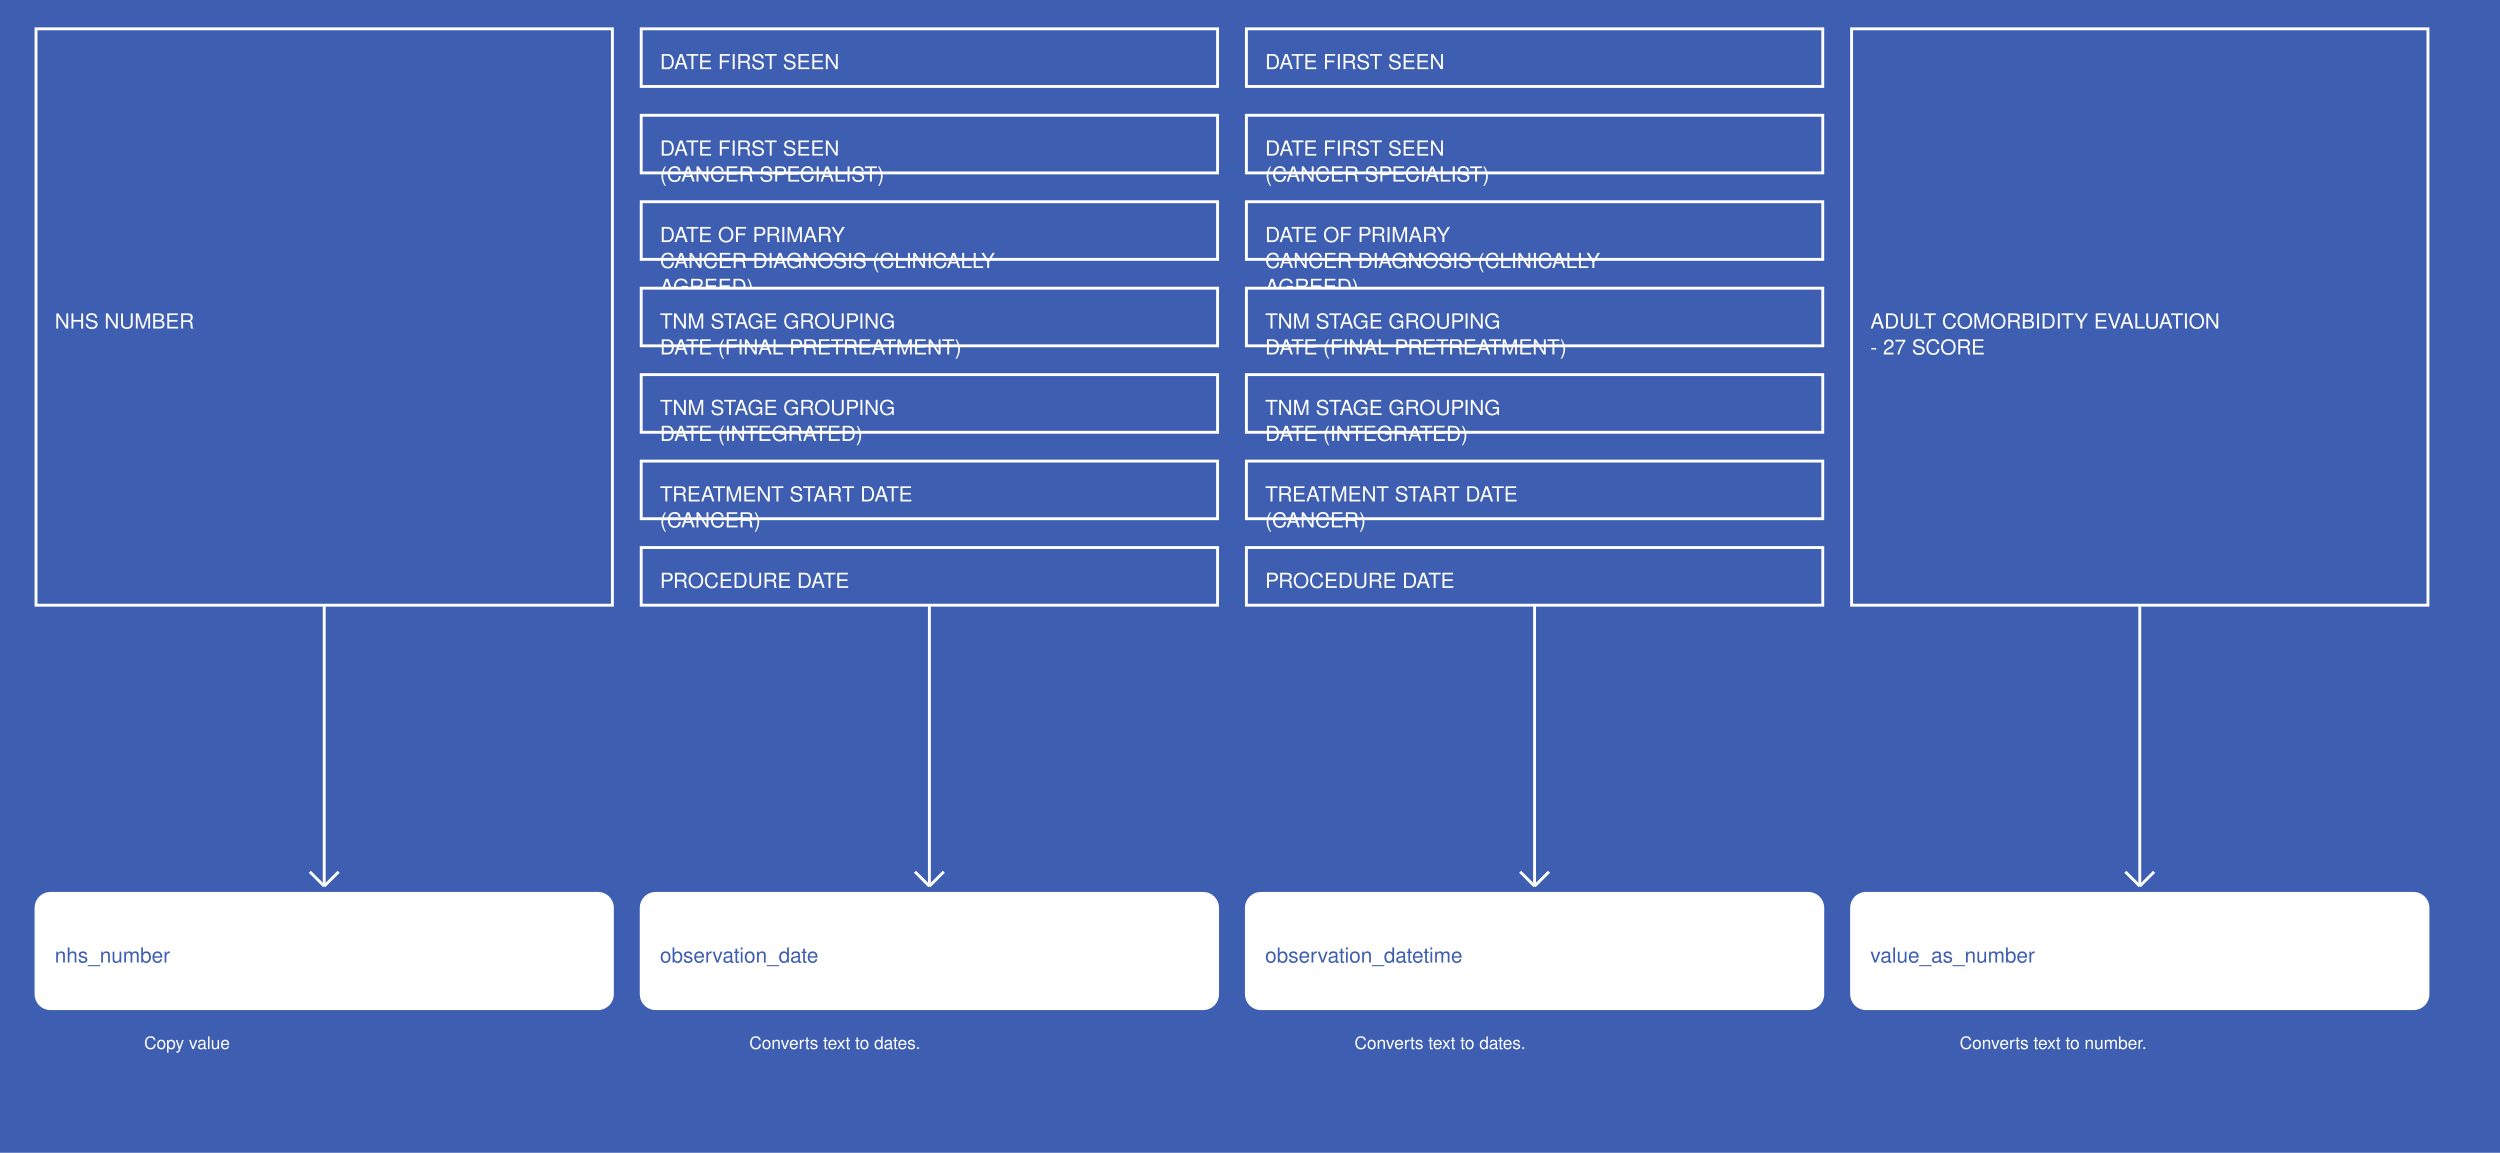
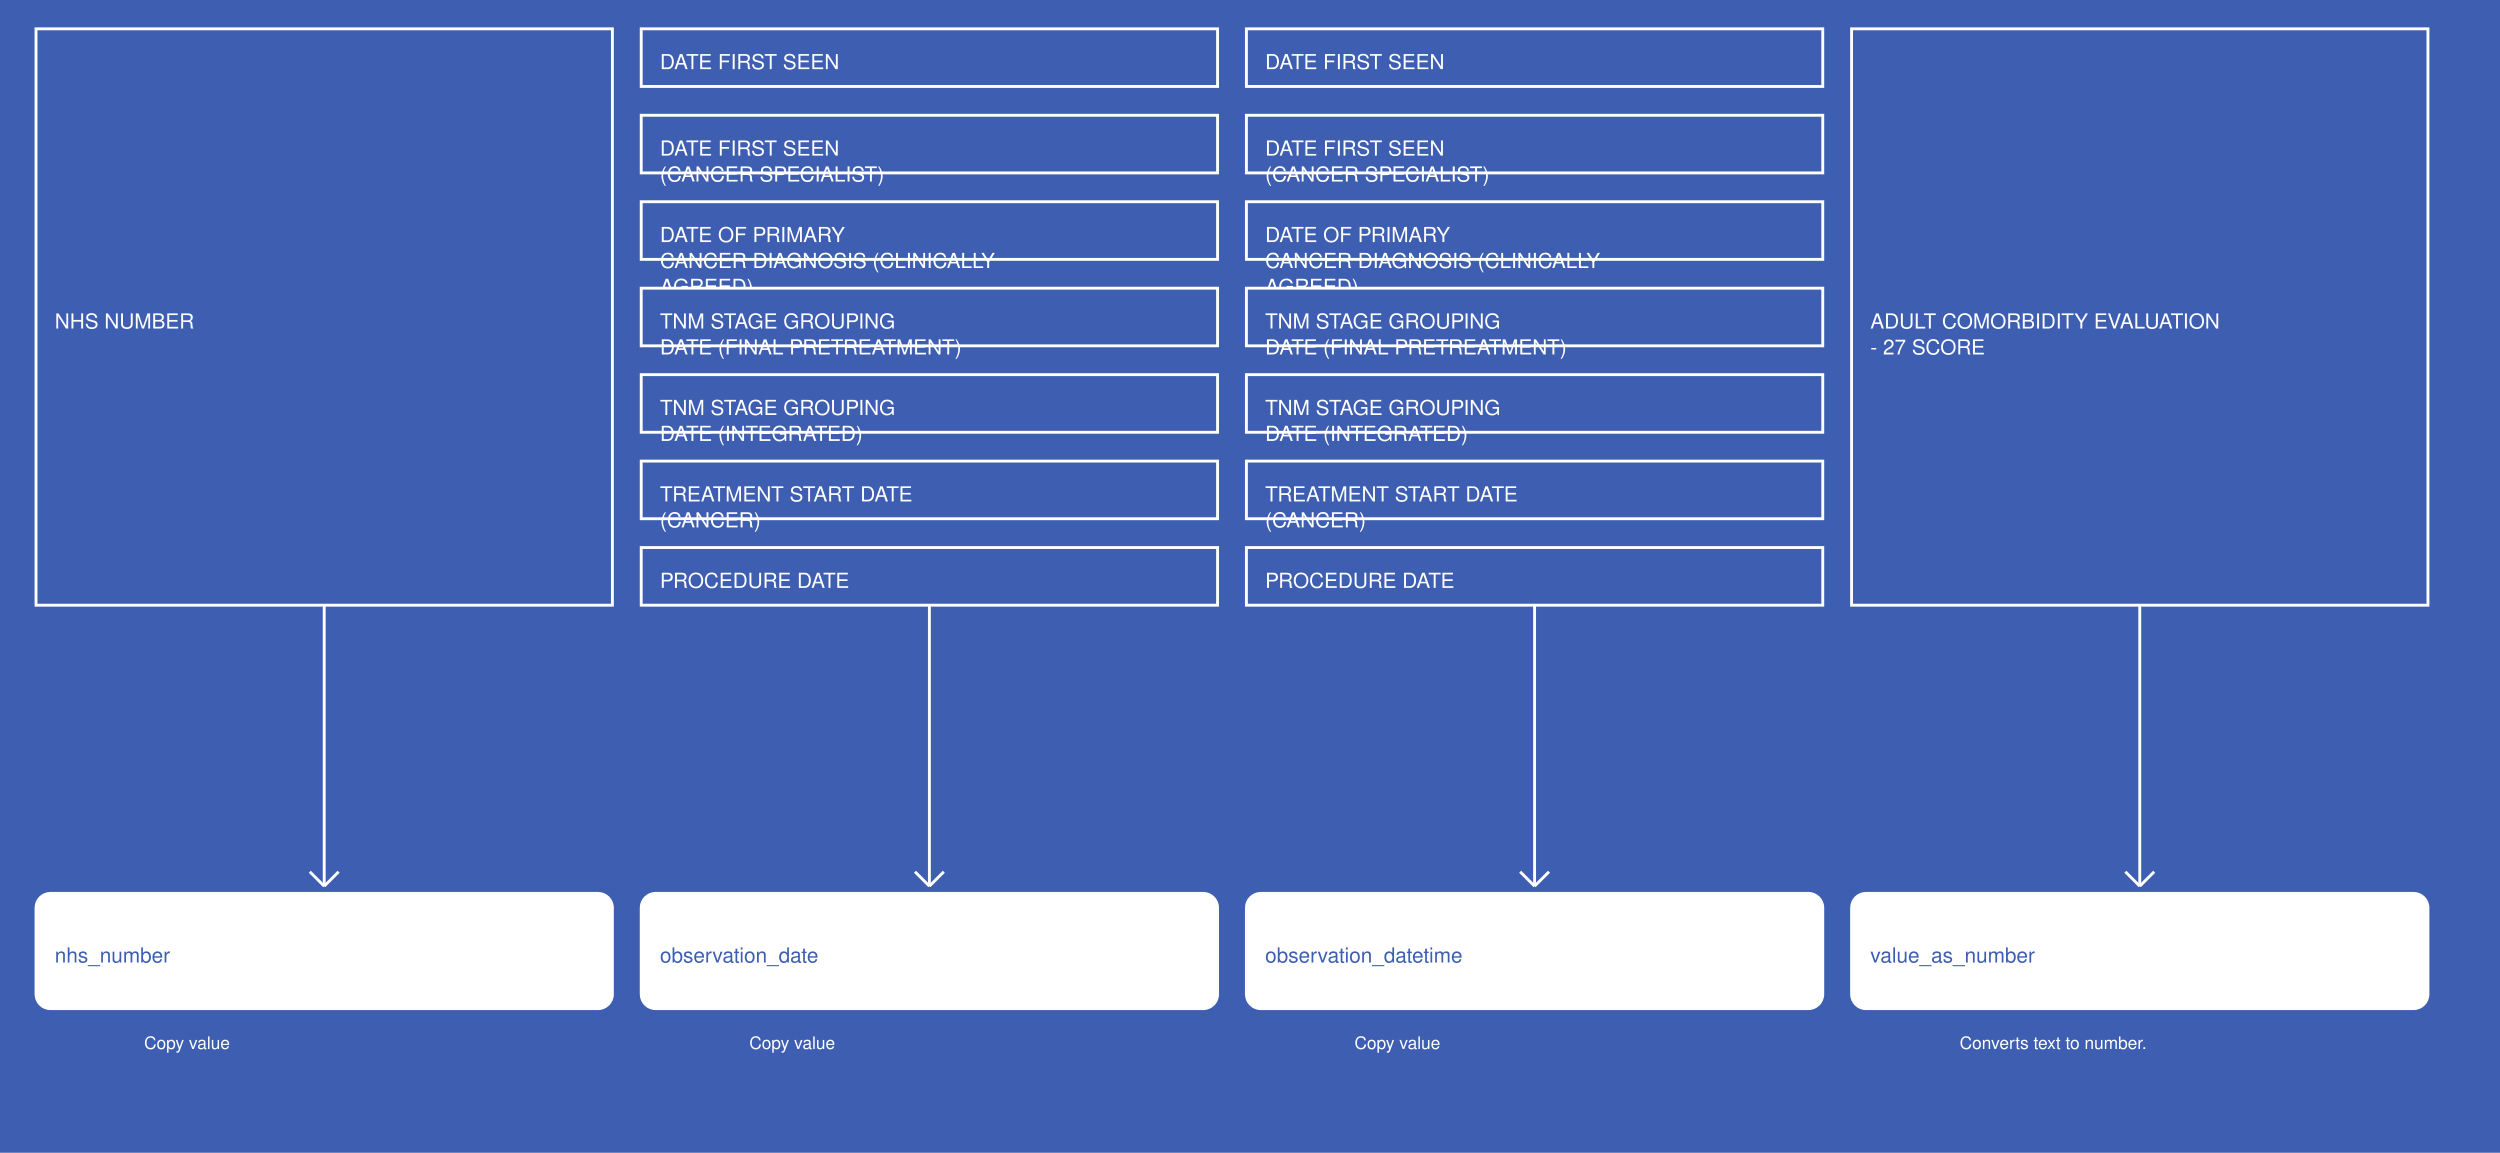
<svg xmlns="http://www.w3.org/2000/svg" width="1735" height="800">
  <rect width="100%" height="100%" fill="#3E5EB2" />
  <g>
    <rect x="25" y="20" width="400" height="400" fill="#3E5EB2" stroke="white" stroke-width="2" />
    <text x="38" y="228" fill="white" font-family="Helvetica" font-size="1.2em" text-anchor="start">NHS NUMBER</text>
  </g>
  <g>
    <line x1="225" y1="420" x2="225" y2="615" stroke="white" stroke-width="2" />
    <line x1="215" y1="605" x2="225" y2="615" stroke="white" stroke-width="2" />
    <line x1="235" y1="605" x2="225" y2="615" stroke="white" stroke-width="2" />
    <text x="100" y="728" fill="white" font-size="1em" font-family="Helvetica">Copy value</text>
  </g>
  <g>
    <rect x="25" y="620" width="400" height="80" fill="white" stroke="white" stroke-width="2" rx="10" />
    <text x="38" y="668" fill="#3E5EB2" font-family="Helvetica" font-size="1.2em" text-anchor="start">nhs_number</text>
  </g>
  <g>
    <rect x="445" y="20" width="400" height="40" fill="#3E5EB2" stroke="white" stroke-width="2" />
    <text x="458" y="48" fill="white" font-family="Helvetica" font-size="1.2em" text-anchor="start">DATE FIRST SEEN</text>
  </g>
  <g>
    <rect x="445" y="80" width="400" height="40" fill="#3E5EB2" stroke="white" stroke-width="2" />
    <text x="458" y="108" fill="white" font-family="Helvetica" font-size="1.2em" text-anchor="start">DATE FIRST SEEN</text>
    <text x="458" y="126" fill="white" font-family="Helvetica" font-size="1.2em" text-anchor="start">(CANCER SPECIALIST)</text>
  </g>
  <g>
    <rect x="445" y="140" width="400" height="40" fill="#3E5EB2" stroke="white" stroke-width="2" />
    <text x="458" y="168" fill="white" font-family="Helvetica" font-size="1.2em" text-anchor="start">DATE OF PRIMARY</text>
    <text x="458" y="186" fill="white" font-family="Helvetica" font-size="1.2em" text-anchor="start">CANCER DIAGNOSIS (CLINICALLY</text>
    <text x="458" y="204" fill="white" font-family="Helvetica" font-size="1.2em" text-anchor="start">AGREED)</text>
  </g>
  <g>
    <rect x="445" y="200" width="400" height="40" fill="#3E5EB2" stroke="white" stroke-width="2" />
    <text x="458" y="228" fill="white" font-family="Helvetica" font-size="1.2em" text-anchor="start">TNM STAGE GROUPING</text>
    <text x="458" y="246" fill="white" font-family="Helvetica" font-size="1.2em" text-anchor="start">DATE (FINAL PRETREATMENT)</text>
  </g>
  <g>
    <rect x="445" y="260" width="400" height="40" fill="#3E5EB2" stroke="white" stroke-width="2" />
    <text x="458" y="288" fill="white" font-family="Helvetica" font-size="1.2em" text-anchor="start">TNM STAGE GROUPING</text>
    <text x="458" y="306" fill="white" font-family="Helvetica" font-size="1.2em" text-anchor="start">DATE (INTEGRATED)</text>
  </g>
  <g>
    <rect x="445" y="320" width="400" height="40" fill="#3E5EB2" stroke="white" stroke-width="2" />
    <text x="458" y="348" fill="white" font-family="Helvetica" font-size="1.2em" text-anchor="start">TREATMENT START DATE</text>
    <text x="458" y="366" fill="white" font-family="Helvetica" font-size="1.2em" text-anchor="start">(CANCER)</text>
  </g>
  <g>
    <rect x="445" y="380" width="400" height="40" fill="#3E5EB2" stroke="white" stroke-width="2" />
    <text x="458" y="408" fill="white" font-family="Helvetica" font-size="1.2em" text-anchor="start">PROCEDURE DATE</text>
  </g>
  <g>
    <line x1="645" y1="420" x2="645" y2="615" stroke="white" stroke-width="2" />
    <line x1="635" y1="605" x2="645" y2="615" stroke="white" stroke-width="2" />
    <line x1="655" y1="605" x2="645" y2="615" stroke="white" stroke-width="2" />
-     <text x="520" y="728" fill="white" font-size="1em" font-family="Helvetica">Converts text to dates.</text>
+     <text x="520" y="728" fill="white" font-size="1em" font-family="Helvetica">Copy value</text>
  </g>
  <g>
    <rect x="445" y="620" width="400" height="80" fill="white" stroke="white" stroke-width="2" rx="10" />
    <text x="458" y="668" fill="#3E5EB2" font-family="Helvetica" font-size="1.2em" text-anchor="start">observation_date</text>
  </g>
  <g>
    <rect x="865" y="20" width="400" height="40" fill="#3E5EB2" stroke="white" stroke-width="2" />
    <text x="878" y="48" fill="white" font-family="Helvetica" font-size="1.2em" text-anchor="start">DATE FIRST SEEN</text>
  </g>
  <g>
    <rect x="865" y="80" width="400" height="40" fill="#3E5EB2" stroke="white" stroke-width="2" />
    <text x="878" y="108" fill="white" font-family="Helvetica" font-size="1.2em" text-anchor="start">DATE FIRST SEEN</text>
    <text x="878" y="126" fill="white" font-family="Helvetica" font-size="1.2em" text-anchor="start">(CANCER SPECIALIST)</text>
  </g>
  <g>
    <rect x="865" y="140" width="400" height="40" fill="#3E5EB2" stroke="white" stroke-width="2" />
    <text x="878" y="168" fill="white" font-family="Helvetica" font-size="1.2em" text-anchor="start">DATE OF PRIMARY</text>
    <text x="878" y="186" fill="white" font-family="Helvetica" font-size="1.2em" text-anchor="start">CANCER DIAGNOSIS (CLINICALLY</text>
    <text x="878" y="204" fill="white" font-family="Helvetica" font-size="1.2em" text-anchor="start">AGREED)</text>
  </g>
  <g>
    <rect x="865" y="200" width="400" height="40" fill="#3E5EB2" stroke="white" stroke-width="2" />
    <text x="878" y="228" fill="white" font-family="Helvetica" font-size="1.2em" text-anchor="start">TNM STAGE GROUPING</text>
    <text x="878" y="246" fill="white" font-family="Helvetica" font-size="1.2em" text-anchor="start">DATE (FINAL PRETREATMENT)</text>
  </g>
  <g>
    <rect x="865" y="260" width="400" height="40" fill="#3E5EB2" stroke="white" stroke-width="2" />
    <text x="878" y="288" fill="white" font-family="Helvetica" font-size="1.2em" text-anchor="start">TNM STAGE GROUPING</text>
    <text x="878" y="306" fill="white" font-family="Helvetica" font-size="1.2em" text-anchor="start">DATE (INTEGRATED)</text>
  </g>
  <g>
    <rect x="865" y="320" width="400" height="40" fill="#3E5EB2" stroke="white" stroke-width="2" />
    <text x="878" y="348" fill="white" font-family="Helvetica" font-size="1.2em" text-anchor="start">TREATMENT START DATE</text>
    <text x="878" y="366" fill="white" font-family="Helvetica" font-size="1.2em" text-anchor="start">(CANCER)</text>
  </g>
  <g>
    <rect x="865" y="380" width="400" height="40" fill="#3E5EB2" stroke="white" stroke-width="2" />
    <text x="878" y="408" fill="white" font-family="Helvetica" font-size="1.2em" text-anchor="start">PROCEDURE DATE</text>
  </g>
  <g>
    <line x1="1065" y1="420" x2="1065" y2="615" stroke="white" stroke-width="2" />
    <line x1="1055" y1="605" x2="1065" y2="615" stroke="white" stroke-width="2" />
    <line x1="1075" y1="605" x2="1065" y2="615" stroke="white" stroke-width="2" />
-     <text x="940" y="728" fill="white" font-size="1em" font-family="Helvetica">Converts text to dates.</text>
+     <text x="940" y="728" fill="white" font-size="1em" font-family="Helvetica">Copy value</text>
  </g>
  <g>
    <rect x="865" y="620" width="400" height="80" fill="white" stroke="white" stroke-width="2" rx="10" />
    <text x="878" y="668" fill="#3E5EB2" font-family="Helvetica" font-size="1.2em" text-anchor="start">observation_datetime</text>
  </g>
  <g>
    <rect x="1285" y="20" width="400" height="400" fill="#3E5EB2" stroke="white" stroke-width="2" />
    <text x="1298" y="228" fill="white" font-family="Helvetica" font-size="1.2em" text-anchor="start">ADULT COMORBIDITY EVALUATION</text>
    <text x="1298" y="246" fill="white" font-family="Helvetica" font-size="1.2em" text-anchor="start">- 27 SCORE</text>
  </g>
  <g>
    <line x1="1485" y1="420" x2="1485" y2="615" stroke="white" stroke-width="2" />
    <line x1="1475" y1="605" x2="1485" y2="615" stroke="white" stroke-width="2" />
    <line x1="1495" y1="605" x2="1485" y2="615" stroke="white" stroke-width="2" />
    <text x="1360" y="728" fill="white" font-size="1em" font-family="Helvetica">Converts text to number.</text>
  </g>
  <g>
    <rect x="1285" y="620" width="400" height="80" fill="white" stroke="white" stroke-width="2" rx="10" />
    <text x="1298" y="668" fill="#3E5EB2" font-family="Helvetica" font-size="1.2em" text-anchor="start">value_as_number</text>
  </g>
</svg>
